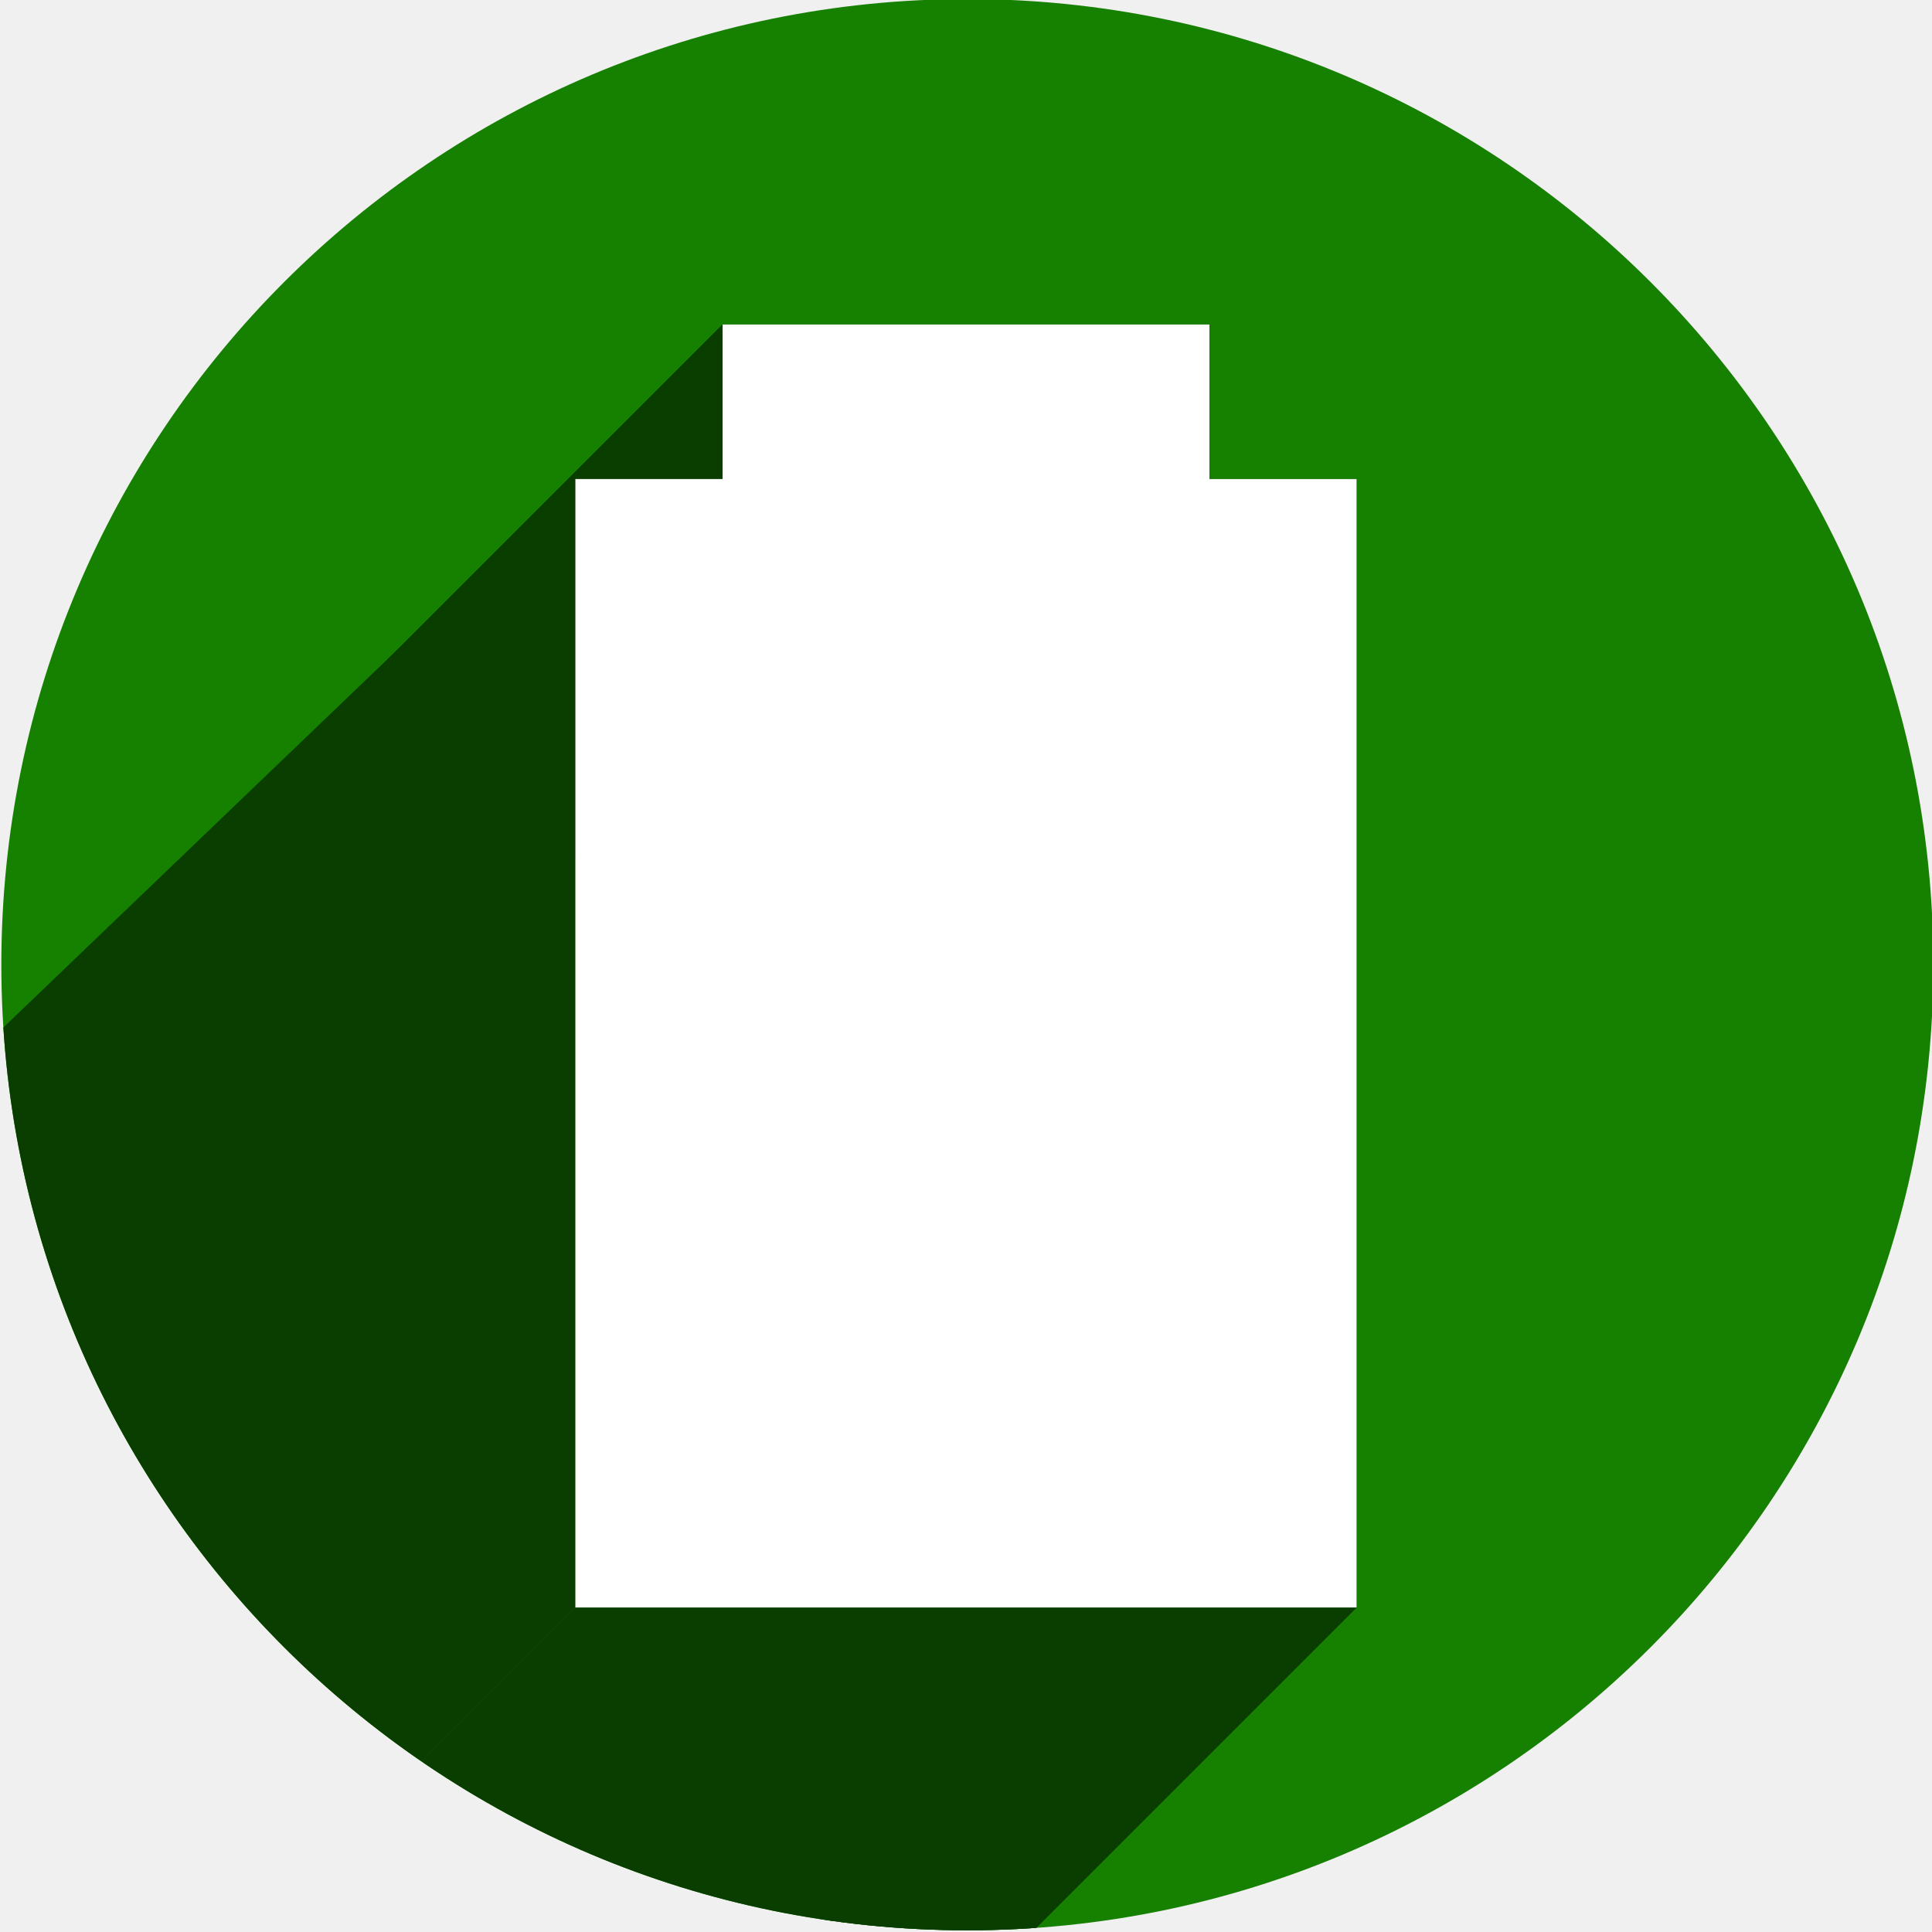
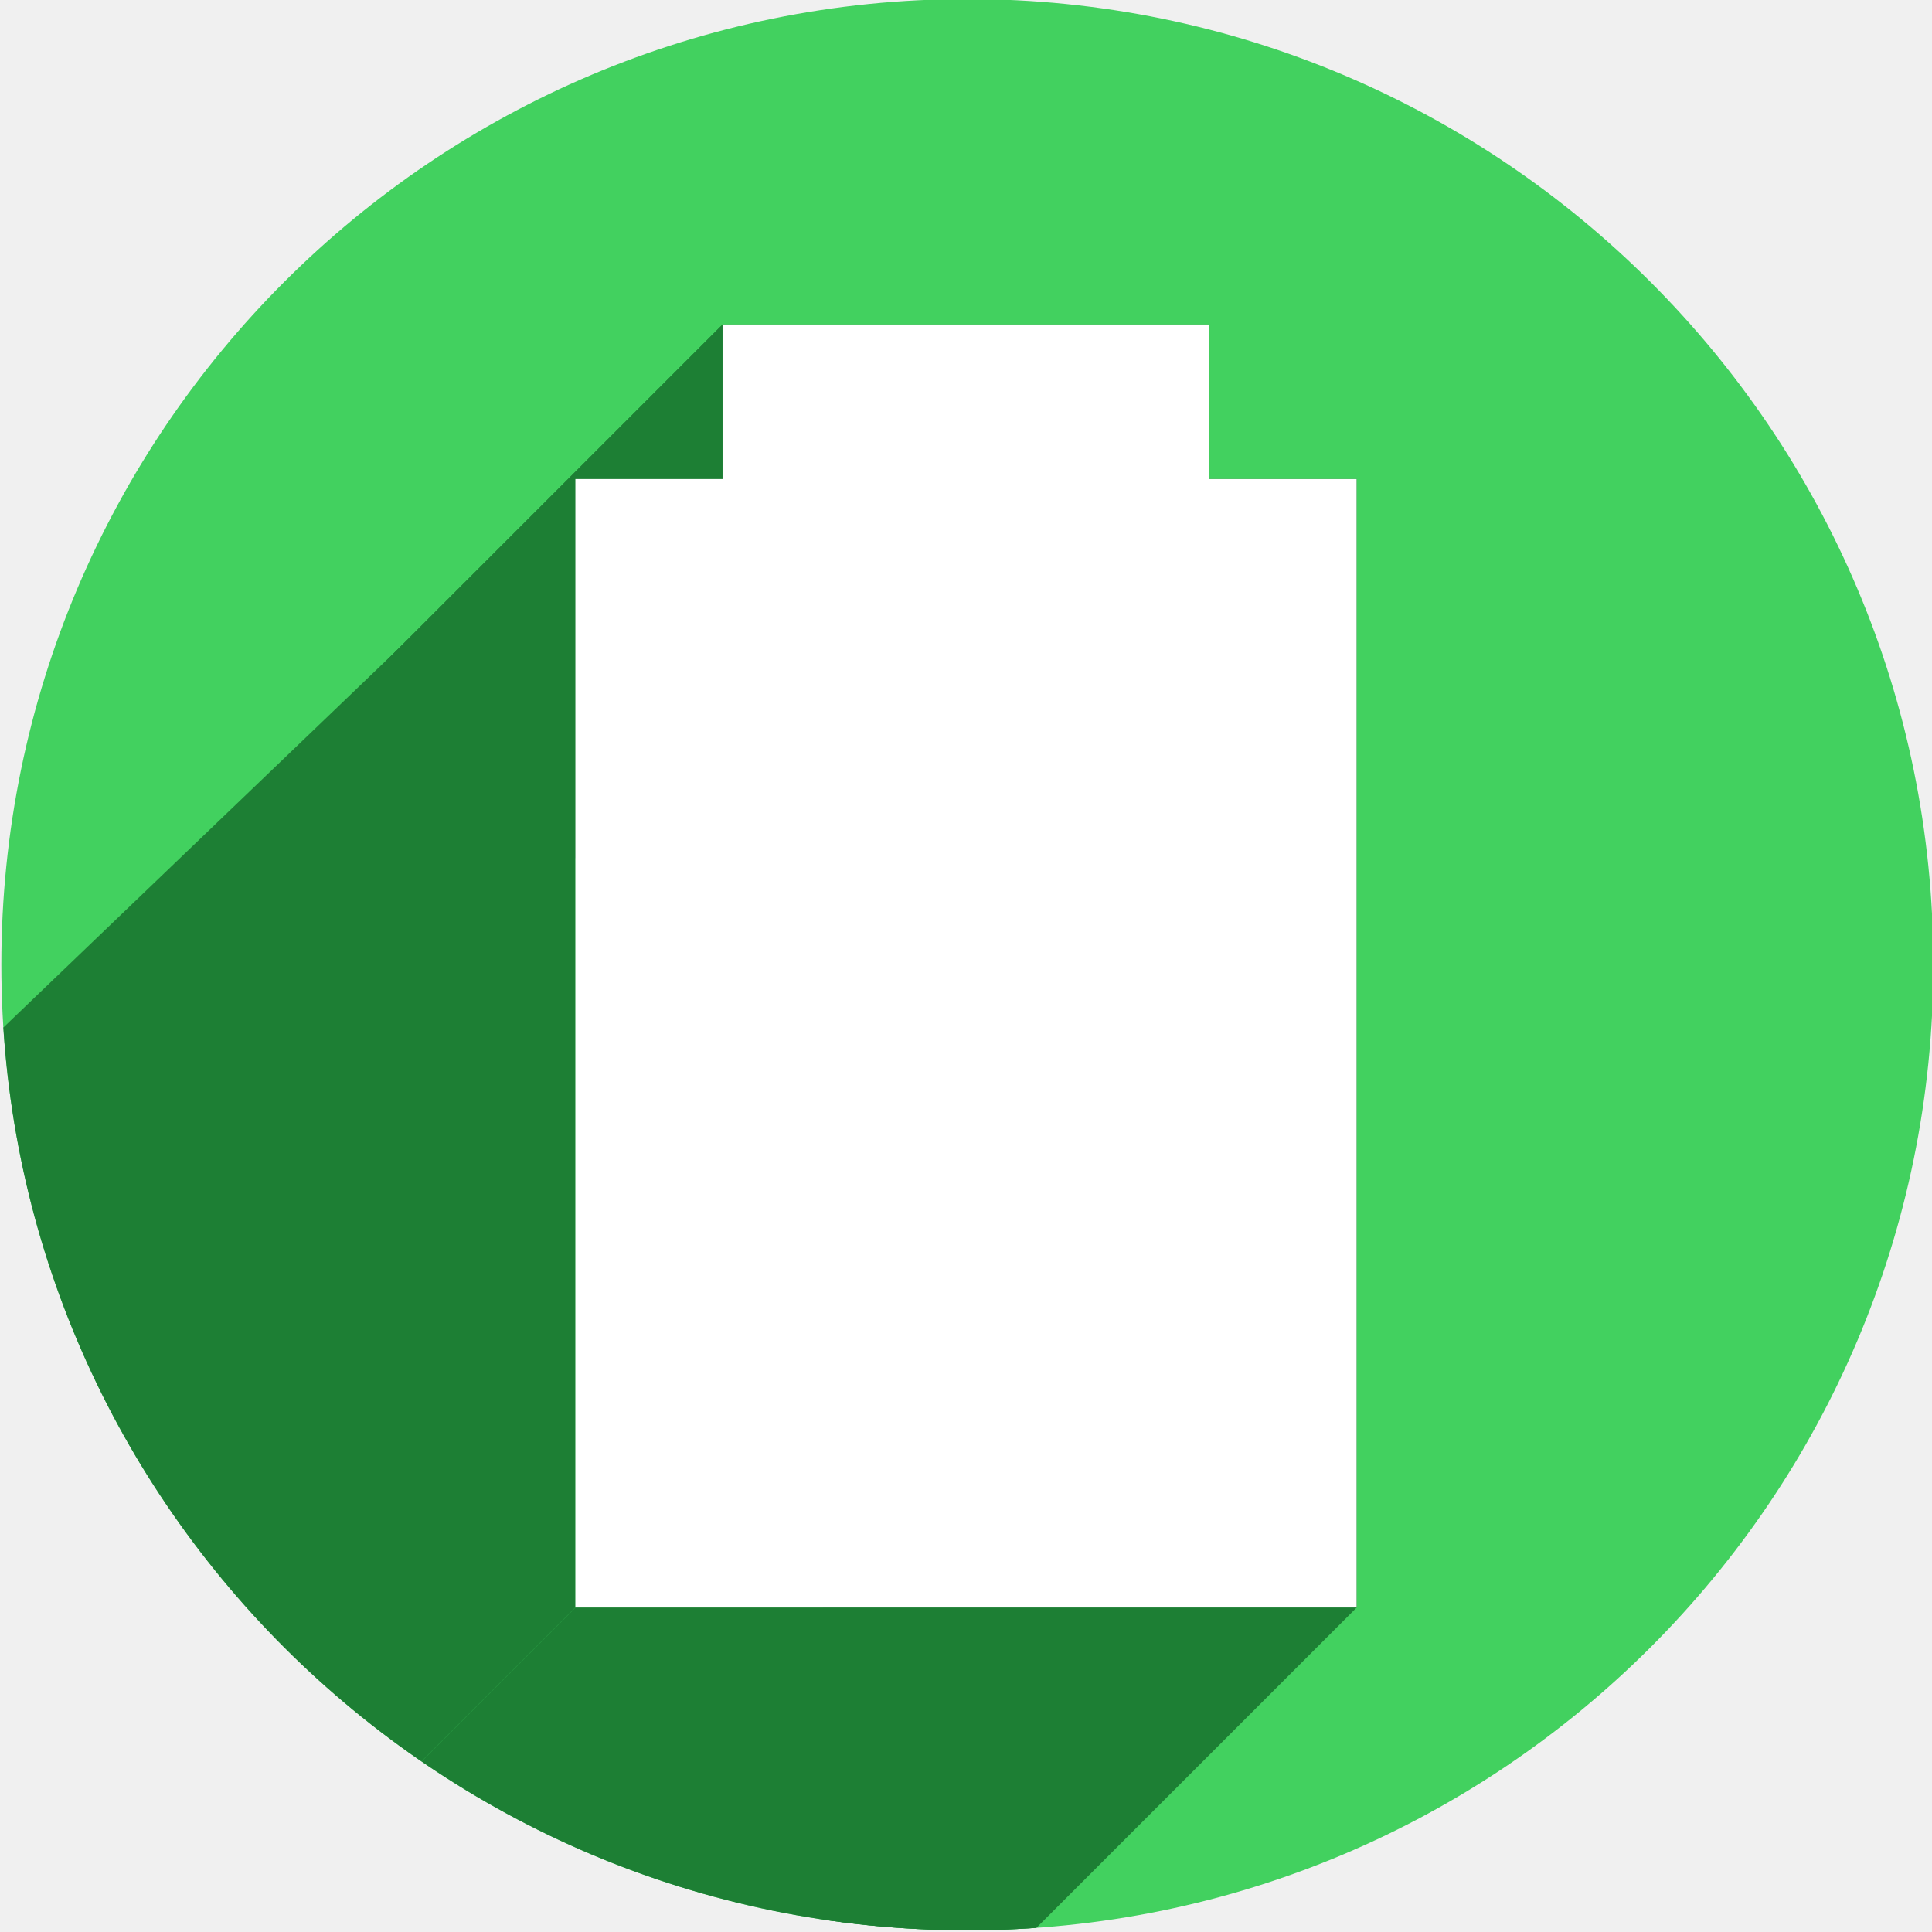
<svg xmlns="http://www.w3.org/2000/svg" width="256" height="256" viewBox="0 0 256 256" id="svg2" version="1.1">
  <defs id="defs4">
    <clipPath clipPathUnits="userSpaceOnUse" id="clipPath4342">
      <ellipse style="opacity:1;fill:#a5ffbe;fill-opacity:1;stroke:none;stroke-width:0.455;stroke-linecap:round;stroke-linejoin:round;stroke-miterlimit:4;stroke-dasharray:none;stroke-opacity:1" id="ellipse4344" cx="130.851" cy="920.35" rx="128" ry="127.95" />
    </clipPath>
    <clipPath id="clipPath4490" clipPathUnits="userSpaceOnUse">
      <ellipse style="opacity:1;fill:#a5ffbe;fill-opacity:1;stroke:none;stroke-width:0.455;stroke-linecap:round;stroke-linejoin:round;stroke-miterlimit:4;stroke-dasharray:none;stroke-opacity:1" id="ellipse4492" cx="130.821" cy="920.38" rx="106.667" ry="106.625" />
    </clipPath>
    <clipPath clipPathUnits="userSpaceOnUse" id="clipPath3408">
      <ellipse style="opacity:1;fill:#0f9d58;fill-opacity:1;stroke:none;stroke-width:0.455;stroke-linecap:round;stroke-linejoin:round;stroke-miterlimit:4;stroke-dasharray:none;stroke-opacity:1" id="ellipse3410" cx="139.295" cy="917.208" rx="111.286" ry="111.243" />
    </clipPath>
  </defs>
  <g transform="translate(0,-796.3622)" id="layer1">
-     <ellipse ry="127.95" rx="128" cy="924.185" cx="128.178" id="path4138" style="opacity:1;fill:#168000;fill-opacity:1;stroke:none;stroke-width:0.455;stroke-linecap:round;stroke-linejoin:round;stroke-miterlimit:4;stroke-dasharray:none;stroke-opacity:1" />
-     <g transform="matrix(1.150188,0,0,1.150188,-32.0383,-130.7771)" id="g5551" clip-path="url(#clipPath3408)" style="fill:#0a3d00;fill-opacity:1">
-       <g id="g3358" transform="matrix(0.8694229,0,0,0.8694229,27.85483,806.0761)" style="fill:#0a3d00;fill-opacity:1">
-         <g id="g3360" style="opacity:1;fill:#0a3d00;fill-opacity:1;stroke:none;stroke-width:15;stroke-linecap:square;stroke-linejoin:round;stroke-miterlimit:4;stroke-dasharray:none;stroke-opacity:1">
-           <path id="path3362" d="M95.742 43.0L95.742 63.475L25.032 134.185L25.032 113.711Z" style="fill:#0a3d00;fill-opacity:1" />
-           <path id="path3364" d="M95.742 63.475L76.242 63.475L5.532 134.185L25.032 134.185Z" style="fill:#0a3d00;fill-opacity:1" />
-           <path id="path3366" d="M 76.242,63.475 76.242,213 5.532,283.711 -6.659,142.962 Z" style="fill:#0a3d00;fill-opacity:1" />
-           <path id="path3368" d="M76.242 213.0L179.758 213.0L109.047 283.711L5.532 283.711Z" style="fill:#0a3d00;fill-opacity:1" />
-           <path id="path3370" d="M179.758 213.0L179.758 63.475L109.047 134.185L109.047 283.711Z" style="fill:#0a3d00;fill-opacity:1" />
-           <path id="path3372" d="M179.758 63.475L160.258 63.475L89.547 134.185L109.047 134.185Z" style="fill:#0a3d00;fill-opacity:1" />
-           <path id="path3374" d="M160.258 63.475L160.258 43.0L89.547 113.711L89.547 134.185Z" style="fill:#0a3d00;fill-opacity:1" />
-           <path id="path3376" d="M160.258 43.0L95.742 43.0L25.032 113.711L89.547 113.711Z" style="fill:#0a3d00;fill-opacity:1" />
+     <ellipse ry="127.95" rx="128" cy="924.185" cx="128.178" id="path4138" style="opacity:1;fill:#42d15f;fill-opacity:1;stroke:none;stroke-width:0.455;stroke-linecap:round;stroke-linejoin:round;stroke-miterlimit:4;stroke-dasharray:none;stroke-opacity:1" />
+     <g transform="matrix(1.150188,0,0,1.150188,-32.0383,-130.7771)" id="g5551" clip-path="url(#clipPath3408)" style="fill:#1d7f34;fill-opacity:1">
+       <g id="g3358" transform="matrix(0.8694229,0,0,0.8694229,27.85483,806.0761)" style="fill:#1d7f34;fill-opacity:1">
+         <g id="g3360" style="opacity:1;fill:#1d7f34;fill-opacity:1;stroke:none;stroke-width:15;stroke-linecap:square;stroke-linejoin:round;stroke-miterlimit:4;stroke-dasharray:none;stroke-opacity:1">
+           <path id="path3362" d="M95.742 43.0L95.742 63.475L25.032 134.185L25.032 113.711Z" style="fill:#1d7f34;fill-opacity:1" />
+           <path id="path3364" d="M95.742 63.475L76.242 63.475L5.532 134.185L25.032 134.185Z" style="fill:#1d7f34;fill-opacity:1" />
+           <path id="path3366" d="M 76.242,63.475 76.242,213 5.532,283.711 -6.659,142.962 Z" style="fill:#1d7f34;fill-opacity:1" />
+           <path id="path3368" d="M76.242 213.0L179.758 213.0L109.047 283.711L5.532 283.711Z" style="fill:#1d7f34;fill-opacity:1" />
+           <path id="path3370" d="M179.758 213.0L179.758 63.475L109.047 134.185L109.047 283.711Z" style="fill:#1d7f34;fill-opacity:1" />
+           <path id="path3372" d="M179.758 63.475L160.258 63.475L89.547 134.185L109.047 134.185Z" style="fill:#1d7f34;fill-opacity:1" />
+           <path id="path3374" d="M160.258 63.475L160.258 43.0L89.547 113.711L89.547 134.185Z" style="fill:#1d7f34;fill-opacity:1" />
+           <path id="path3376" d="M160.258 43.0L95.742 43.0L25.032 113.711L89.547 113.711Z" style="fill:#1d7f34;fill-opacity:1" />
        </g>
-         <path id="rect5541" transform="" d="M 95.742 43 L 95.742 63.475 L 76.242 63.475 L 76.242 213 L 179.758 213 L 179.758 63.475 L 160.258 63.475 L 160.258 43 L 95.742 43 z " style="opacity:1;fill:#0a3d00;fill-opacity:1;stroke:none;stroke-width:15;stroke-linecap:square;stroke-linejoin:round;stroke-miterlimit:4;stroke-dasharray:none;stroke-opacity:1" />
+         <path id="rect5541" transform="" d="M 95.742 43 L 95.742 63.475 L 76.242 63.475 L 76.242 213 L 179.758 213 L 179.758 63.475 L 160.258 63.475 L 160.258 43 L 95.742 43 z " style="opacity:1;fill:#1d7f34;fill-opacity:1;stroke:none;stroke-width:15;stroke-linecap:square;stroke-linejoin:round;stroke-miterlimit:4;stroke-dasharray:none;stroke-opacity:1" />
      </g>
    </g>
    <g id="g5557" transform="matrix(1.150188,0,0,1.150188,-32.03829,-130.7771)">
      <path style="opacity:1;fill:#ffffff;fill-opacity:1;stroke:none;stroke-width:15;stroke-linecap:square;stroke-linejoin:round;stroke-miterlimit:4;stroke-dasharray:none;stroke-opacity:1" d="m 94.141,861.263 90,0 0,130 -90,0 z" id="path5559" />
      <path style="opacity:1;fill:#ffffff;fill-opacity:1;stroke:none;stroke-width:15;stroke-linecap:square;stroke-linejoin:round;stroke-miterlimit:4;stroke-dasharray:none;stroke-opacity:1" d="m 111.095,843.461 56.091,0 0,23.901 -56.091,0 z" id="path5561" />
    </g>
  </g>
</svg>
